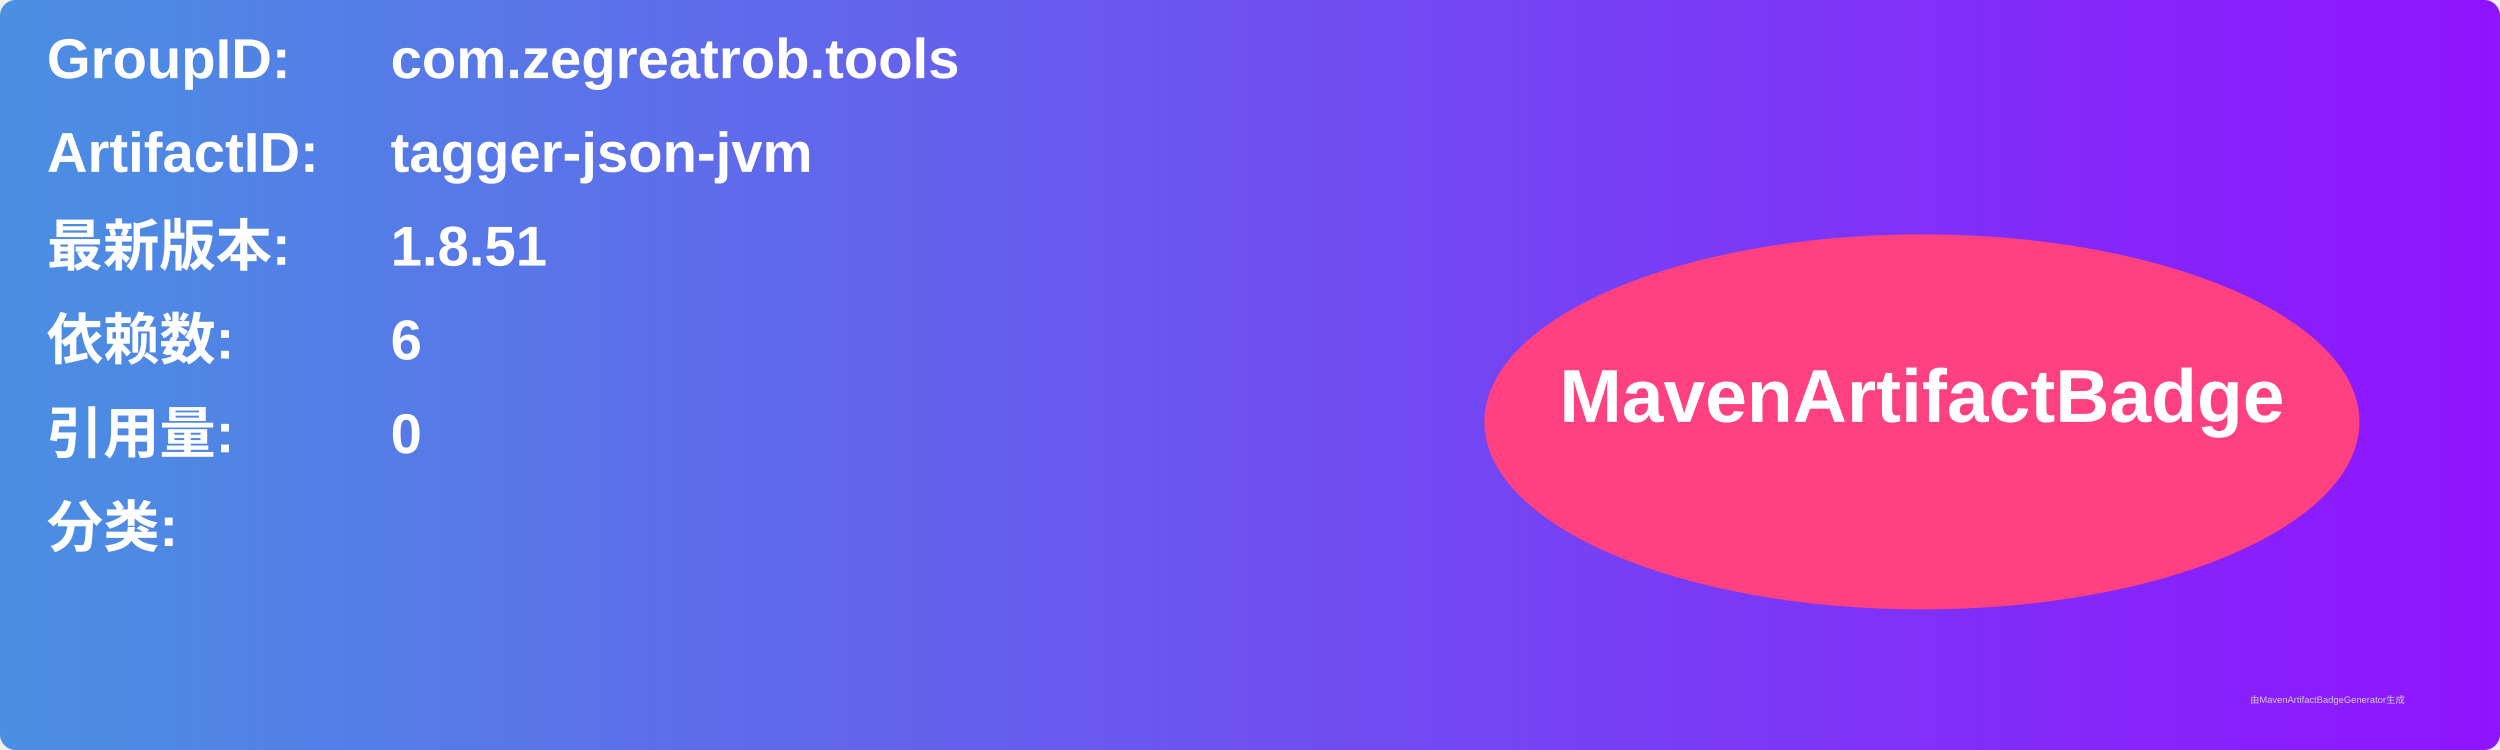
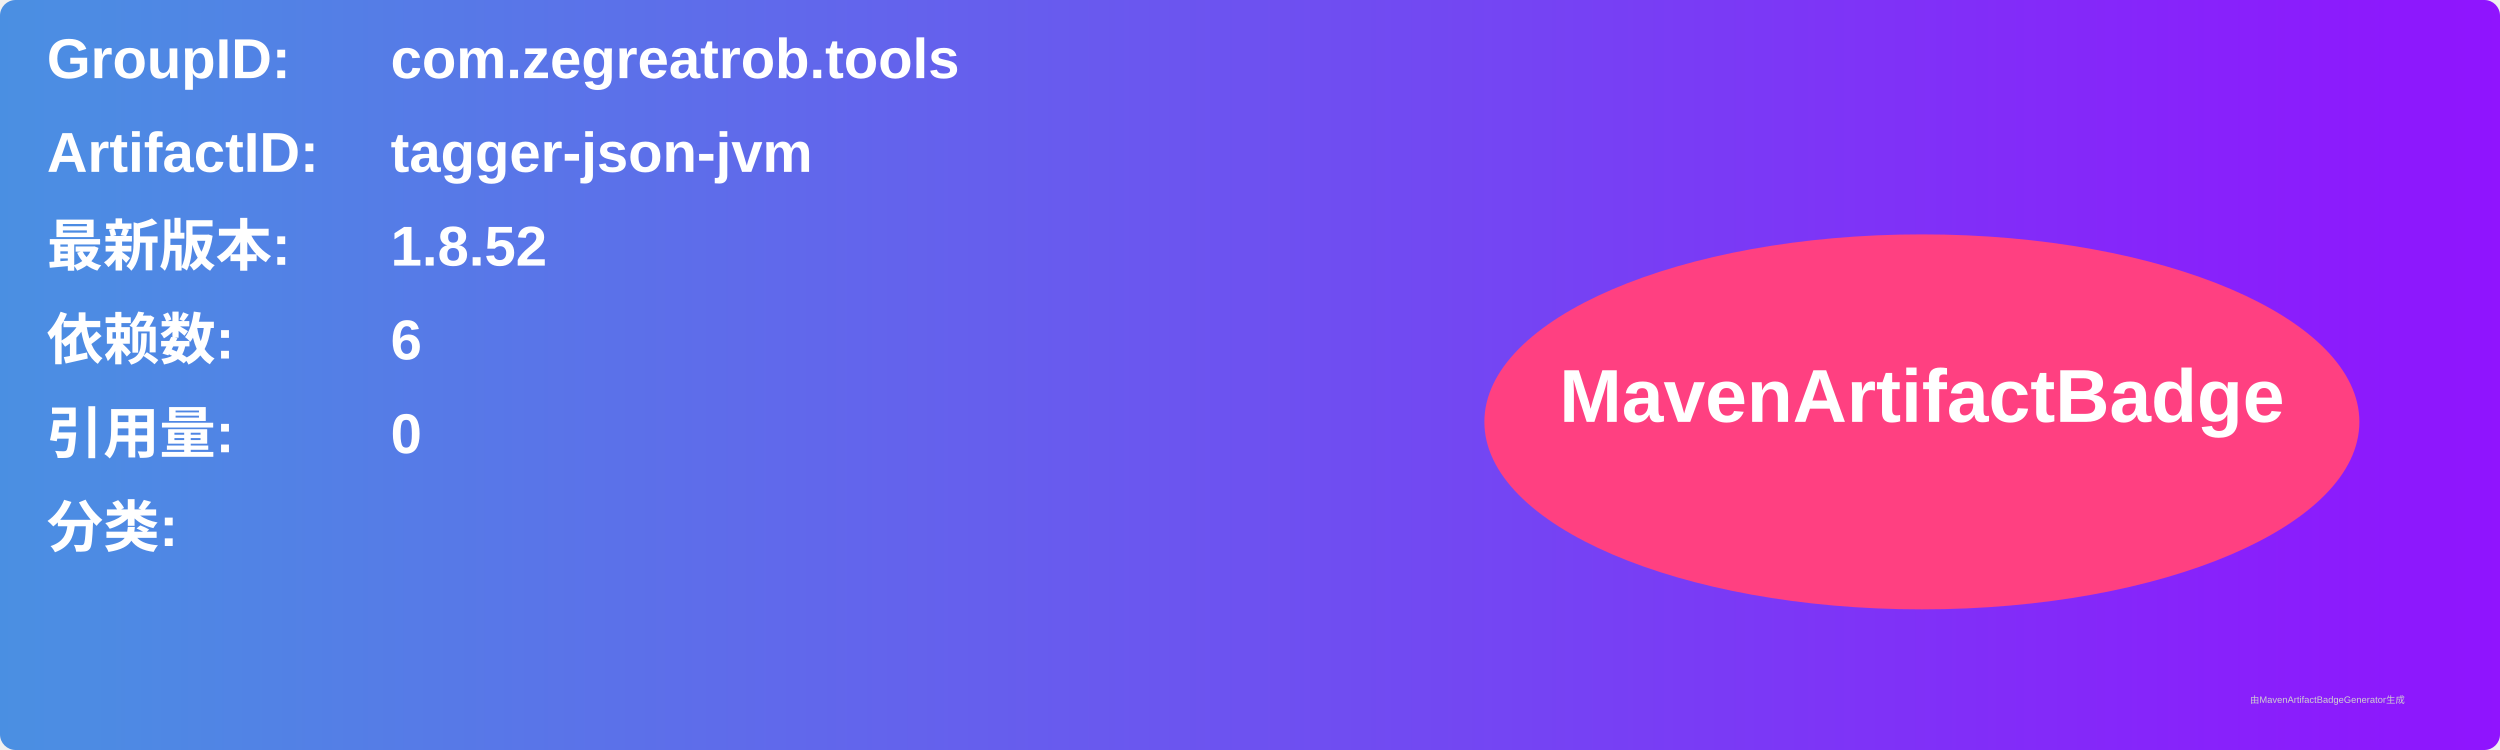
<svg xmlns="http://www.w3.org/2000/svg" width="800" height="240" viewBox="0 0 800 240">
  <linearGradient id="grad" x1="0%" y1="0%" x2="100%" y2="0%">
    <stop offset="0%" stop-color="#4a90e2" />
    <stop offset="100%" stop-color="#9013fe" />
  </linearGradient>
  <rect width="100%" height="100%" rx="5" ry="5" fill="url(#grad)" />
  <g transform="translate(15, 15)">
    <text x="0" y="10" font-family="Arial" font-size="18" fill="white" font-weight="bold" width="260">GroupID:</text>
    <text x="110" y="10" font-family="Arial" font-size="18" fill="white" font-weight="bold" width="460">com.zegreatrob.tools</text>
    <text x="0" y="40" font-family="Arial" font-size="18" fill="white" font-weight="bold" width="260">ArtifactID:</text>
    <text x="110" y="40" font-family="Arial" font-size="18" fill="white" font-weight="bold" width="460">tagger-json-jvm</text>
    <text x="0" y="70" font-family="Arial" font-size="18" fill="white" font-weight="bold">最新版本:</text>
    <text x="110" y="70" font-family="Arial" font-size="18" fill="white" font-weight="bold">
-       <tspan font-weight="bold">1.8.51</tspan>
+       <tspan font-weight="bold">1.8.52</tspan>
    </text>
    <text x="0" y="100" font-family="Arial" font-size="18" fill="white" font-weight="bold">依赖数: </text>
    <text x="110" y="100" font-family="Arial" font-size="18" fill="white">
      <tspan font-weight="bold">6</tspan>
    </text>
    <text x="0" y="130" font-family="Arial" font-size="18" fill="white" font-weight="bold">引用量: </text>
    <text x="110" y="130" font-family="Arial" font-size="18" fill="white">
      <tspan font-weight="bold">0</tspan>
    </text>
    <text x="0" y="160" font-family="Arial" font-size="18" fill="white" font-weight="bold">分类:</text>
    <text x="10" y="190" font-family="Arial" font-size="10" fill="white">
      <tspan font-weight="bold" />
    </text>
    <ellipse cx="600" cy="120" rx="140" ry="60" fill="#ff4081" />
    <text x="600" y="120" text-anchor="middle" font-family="Arial" font-size="24" fill="white" font-weight="bold">MavenArtifactBadge</text>
  </g>
  <text x="720" y="225" font-family="Arial" font-size="3" fill="#d0d0d0">由MavenArtifactBadgeGenerator生成</text>
</svg>
